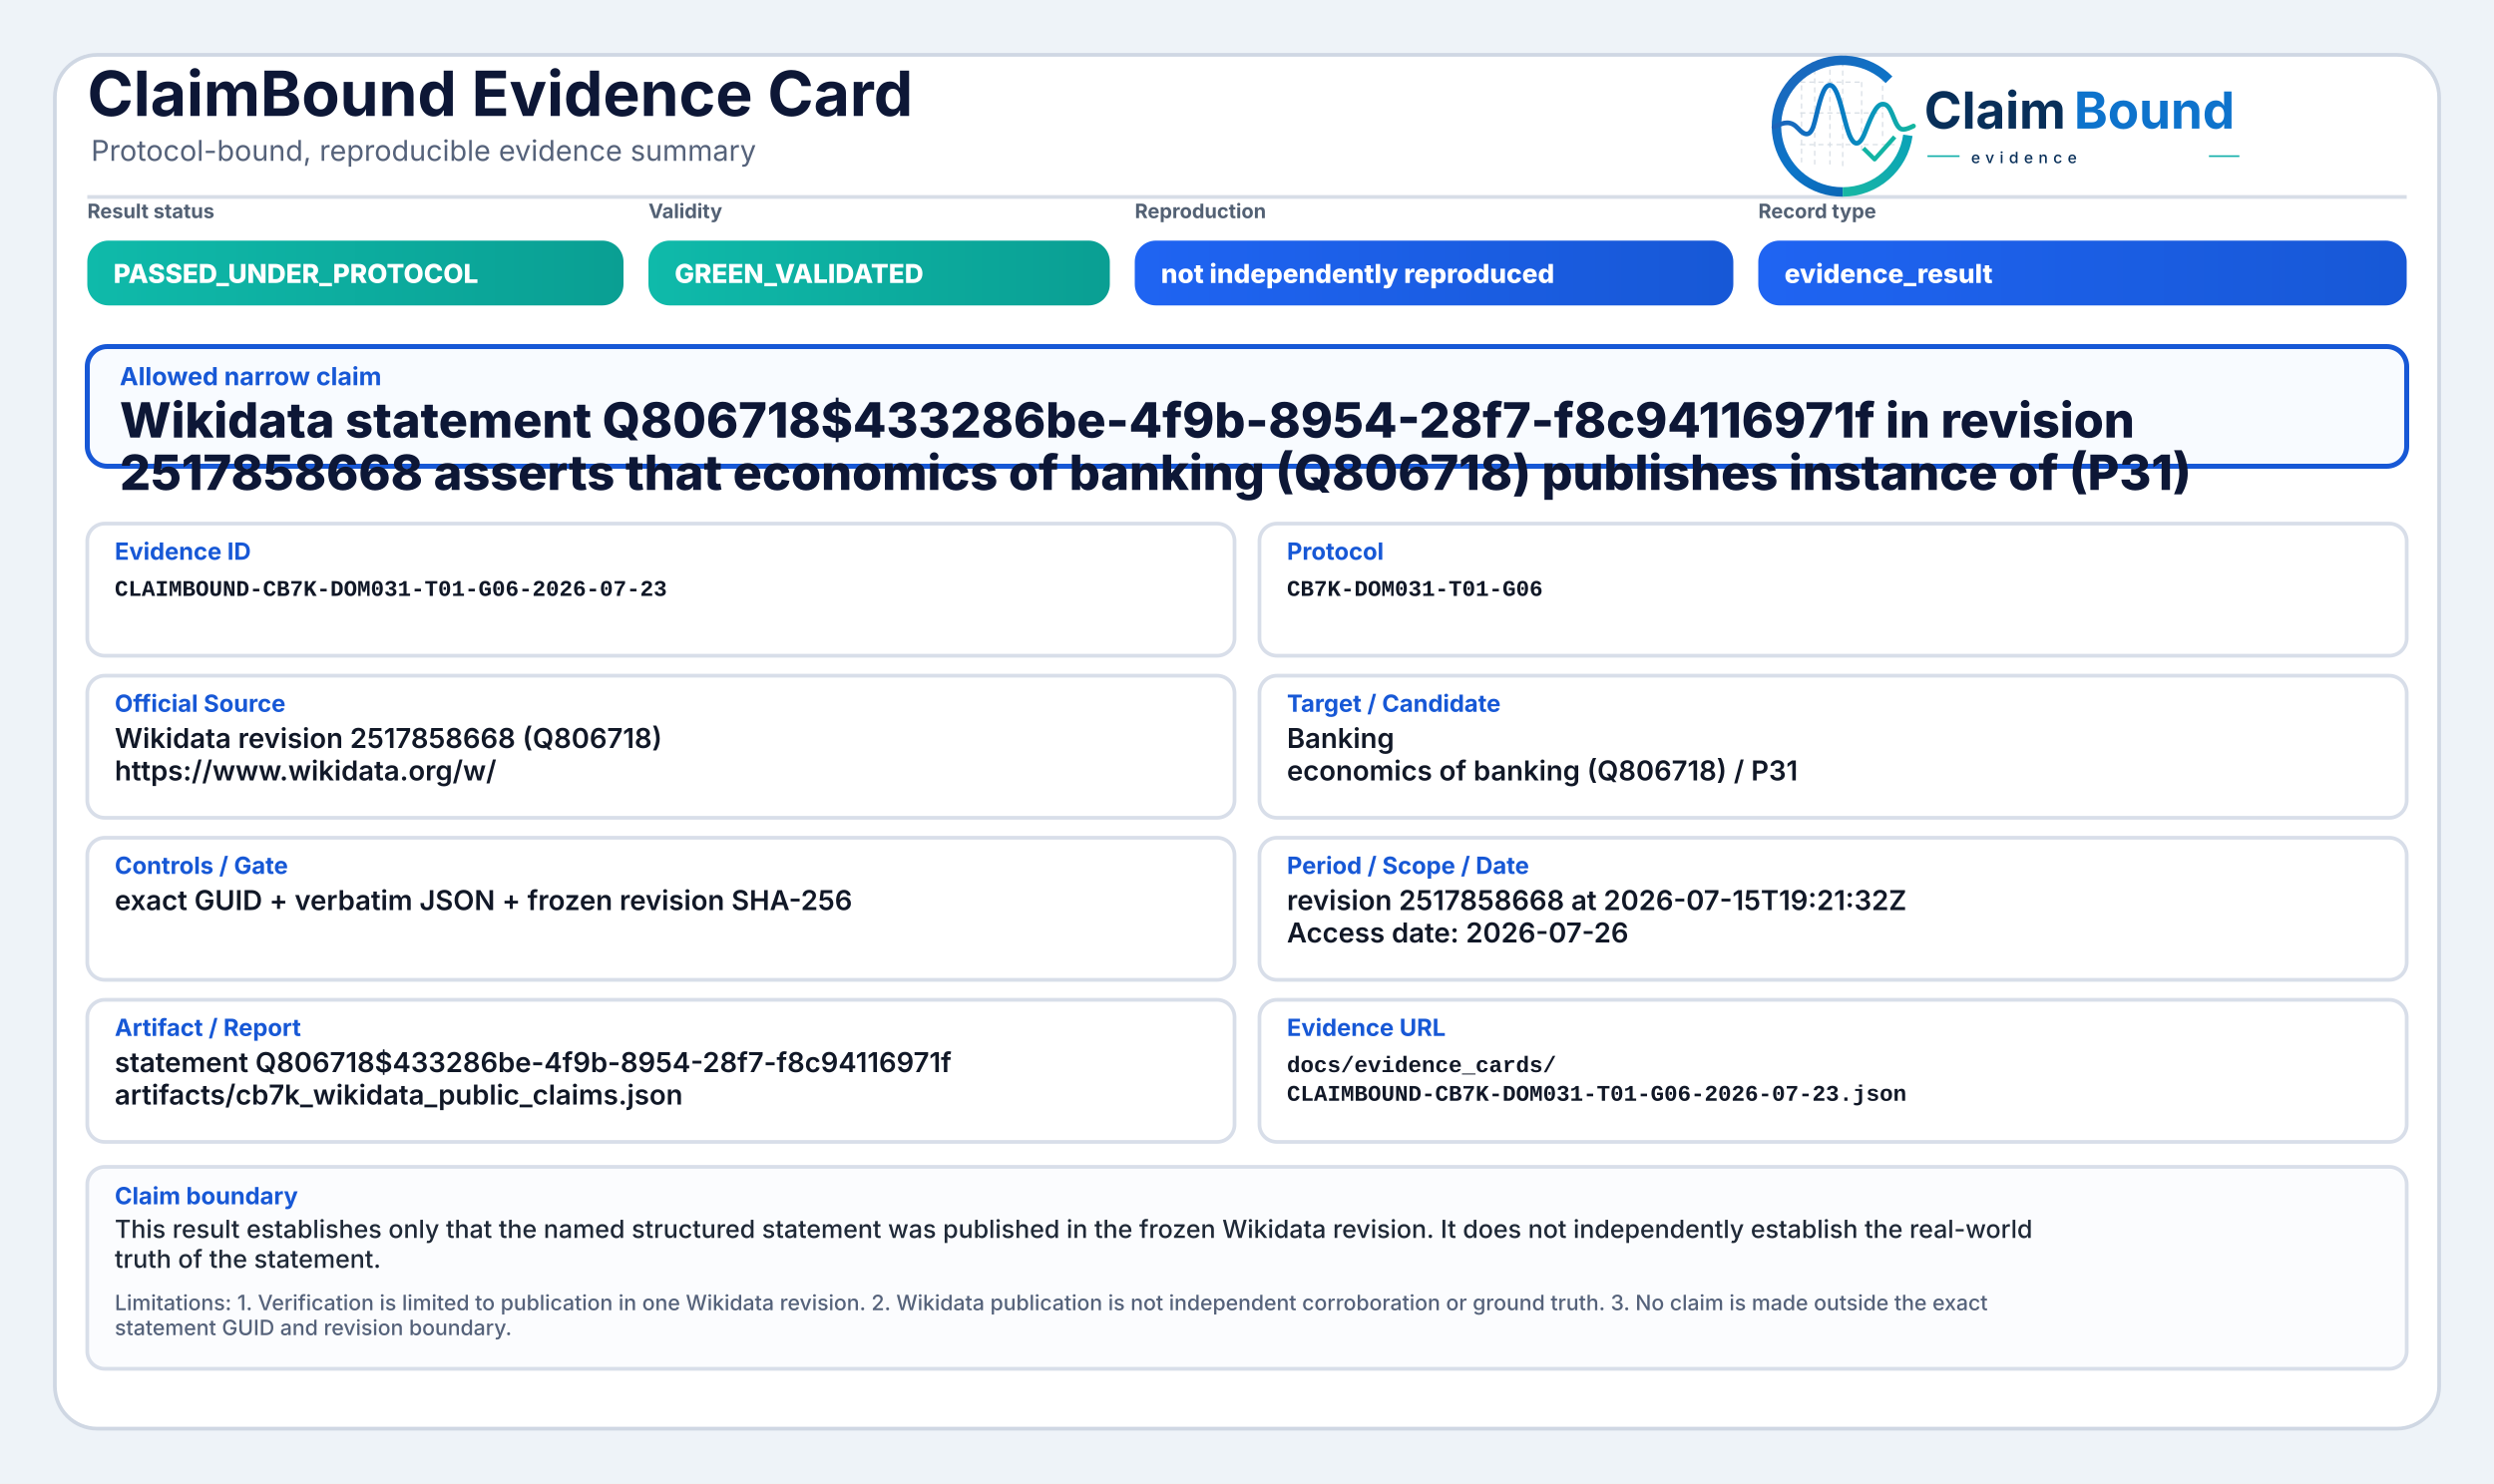
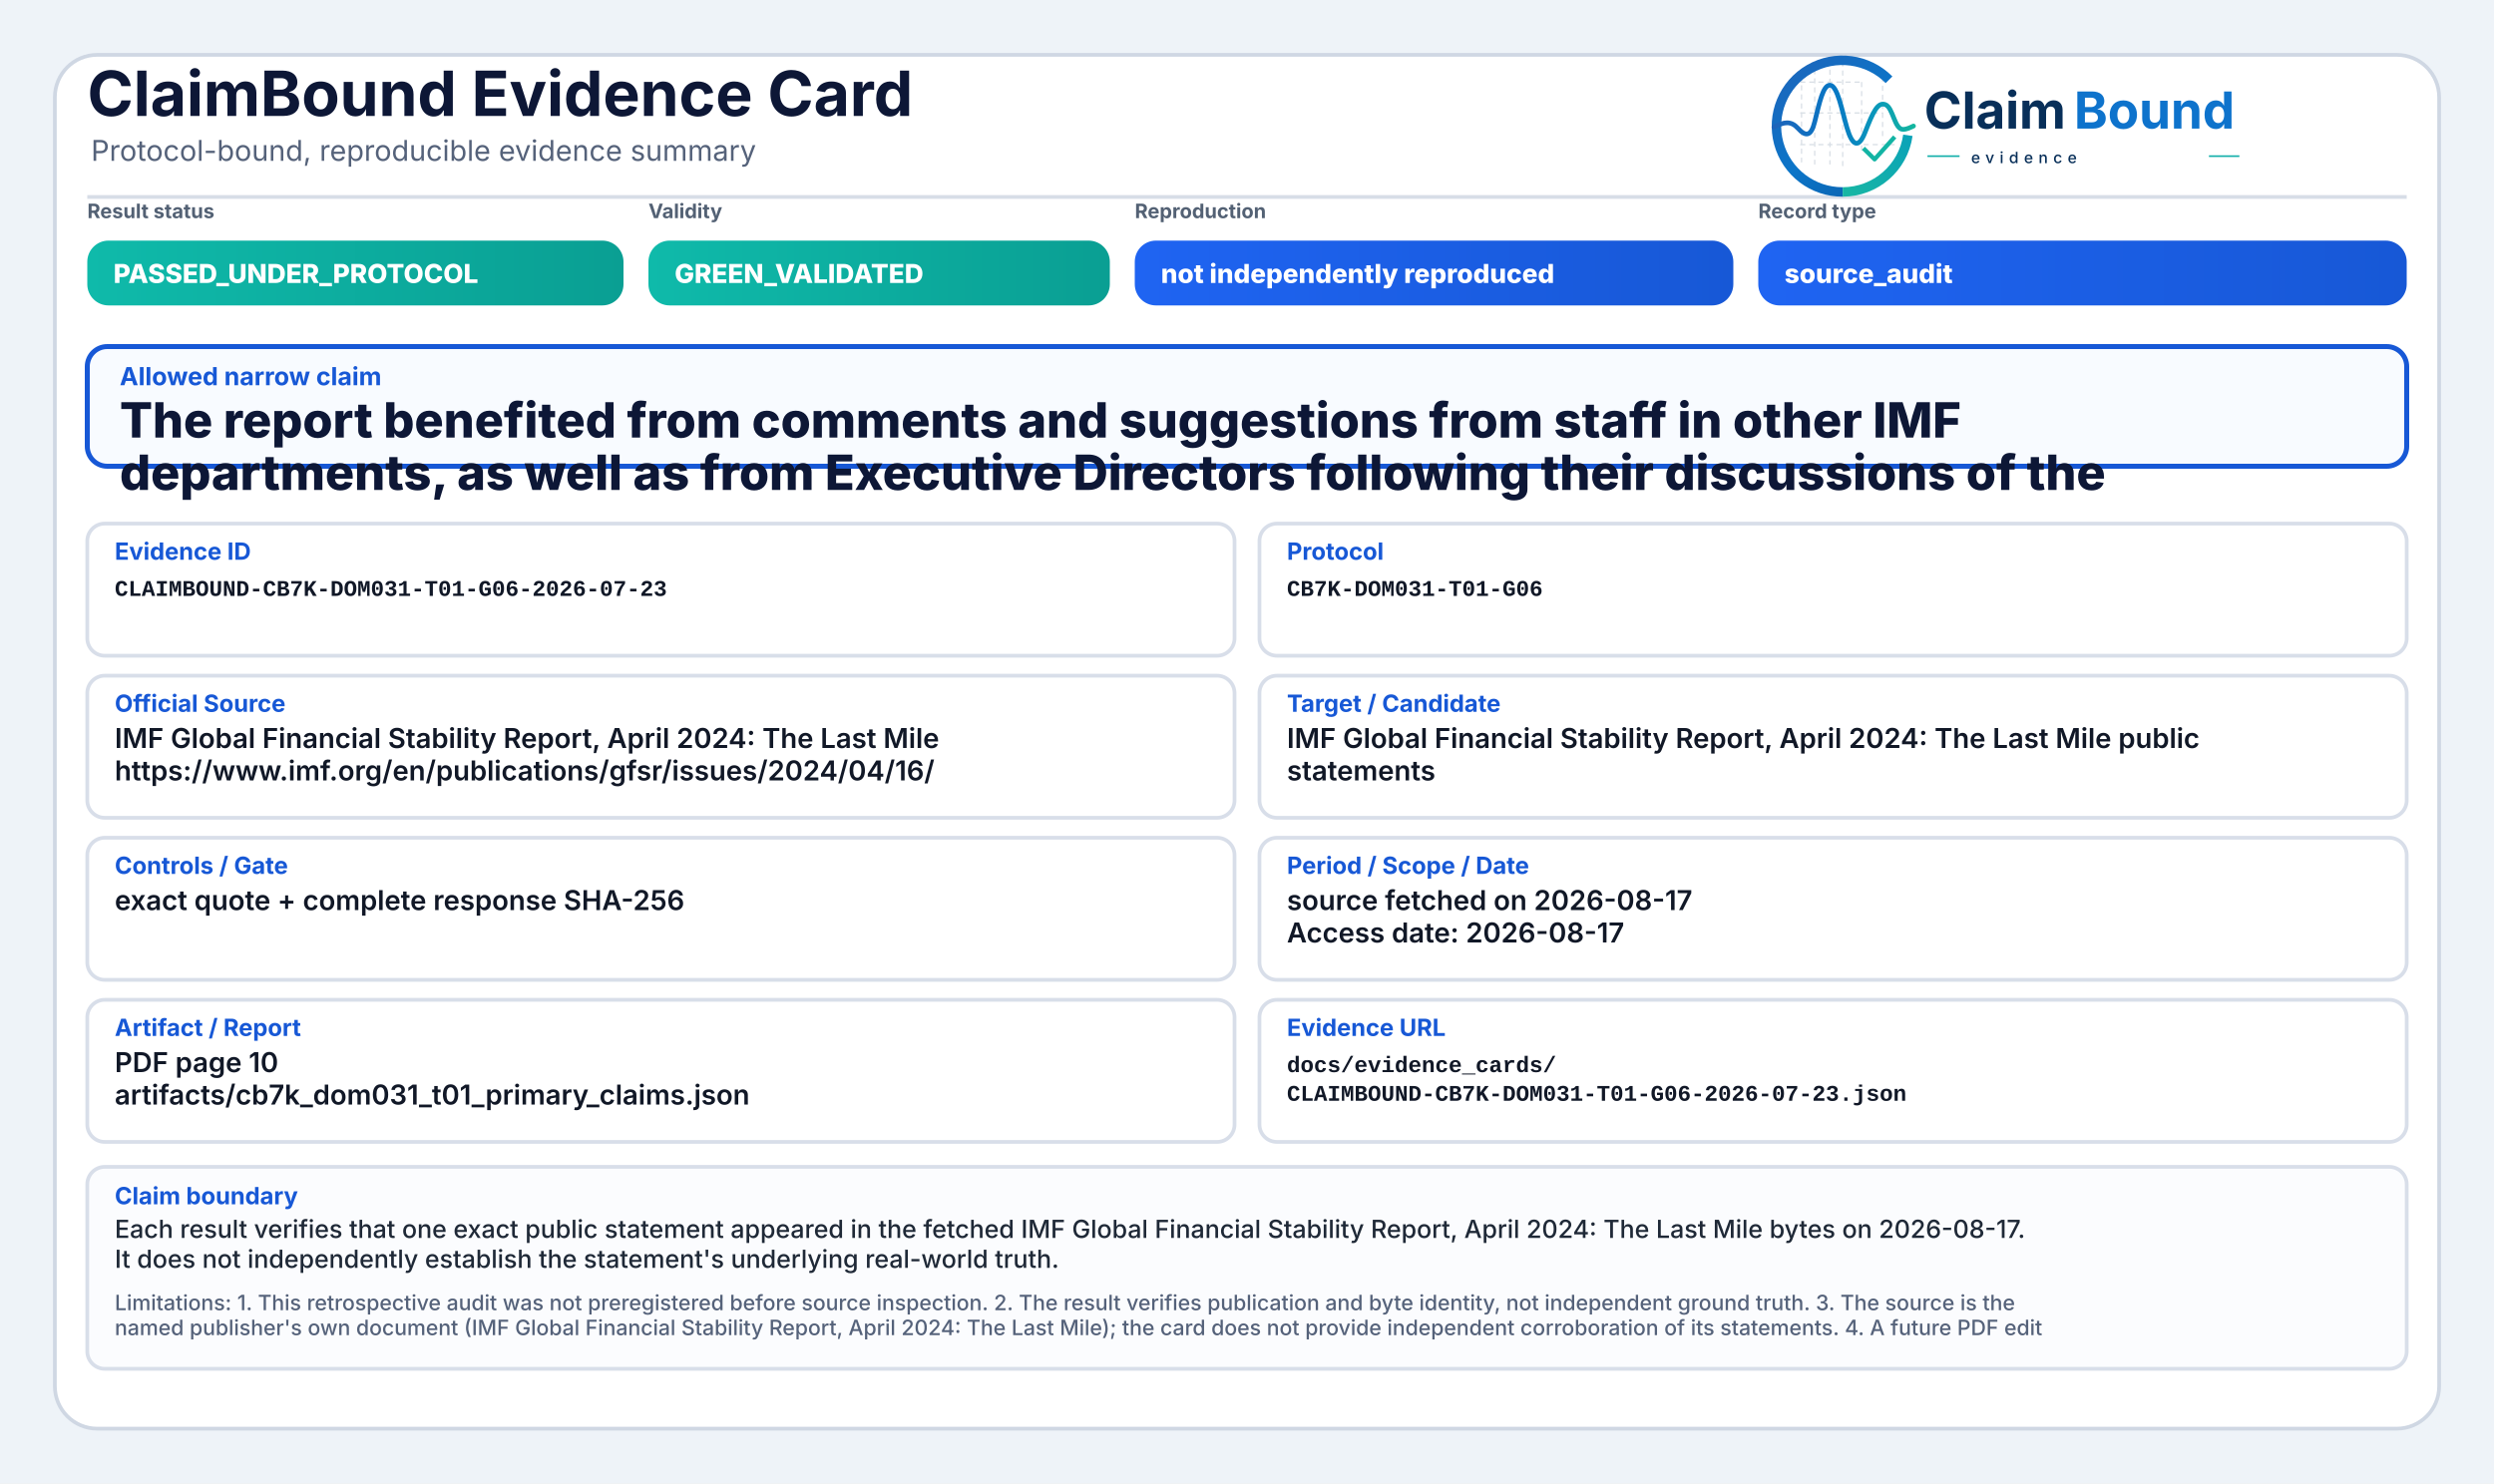
<svg xmlns="http://www.w3.org/2000/svg" width="2000" height="1190" viewBox="0 0 2000 1190" role="img" aria-label="ClaimBound Evidence Card">
  <defs>
    <linearGradient id="greenGrad" x1="0" y1="0" x2="1" y2="0">
      <stop offset="0%" stop-color="#0fbaaa" />
      <stop offset="100%" stop-color="#0a9f93" />
    </linearGradient>
    <linearGradient id="yellowGrad" x1="0" y1="0" x2="1" y2="0">
      <stop offset="0%" stop-color="#fbbf24" />
      <stop offset="100%" stop-color="#d97706" />
    </linearGradient>
    <linearGradient id="amberGrad" x1="0" y1="0" x2="1" y2="0">
      <stop offset="0%" stop-color="#f97316" />
      <stop offset="100%" stop-color="#c2410c" />
    </linearGradient>
    <linearGradient id="redGrad" x1="0" y1="0" x2="1" y2="0">
      <stop offset="0%" stop-color="#ef4444" />
      <stop offset="100%" stop-color="#b91c1c" />
    </linearGradient>
    <linearGradient id="grayGrad" x1="0" y1="0" x2="1" y2="0">
      <stop offset="0%" stop-color="#64748b" />
      <stop offset="100%" stop-color="#475569" />
    </linearGradient>
    <linearGradient id="blueGrad" x1="0" y1="0" x2="1" y2="0">
      <stop offset="0%" stop-color="#1f64f2" />
      <stop offset="100%" stop-color="#1758d6" />
    </linearGradient>
    <linearGradient id="logoRingBlue" x1="73" y1="453" x2="348" y2="793" gradientUnits="userSpaceOnUse">
      <stop offset="0" stop-color="#1E64BA" />
      <stop offset="0.55" stop-color="#0C75C8" />
      <stop offset="1" stop-color="#0A5FAB" />
    </linearGradient>
    <linearGradient id="logoRingTeal" x1="221" y1="792" x2="403" y2="594" gradientUnits="userSpaceOnUse">
      <stop offset="0" stop-color="#18B7A3" />
      <stop offset="1" stop-color="#089EBC" />
    </linearGradient>
    <linearGradient id="logoSignalGradient" x1="61" y1="628" x2="404" y2="628" gradientUnits="userSpaceOnUse">
      <stop offset="0" stop-color="#1E64BA" />
      <stop offset="0.43" stop-color="#0877C4" />
      <stop offset="0.72" stop-color="#0A97BB" />
      <stop offset="1" stop-color="#14B69E" />
    </linearGradient>
  </defs>
  <rect x="0" y="0" width="2000" height="1190" fill="#eef3f8" />
  <rect x="44" y="44" width="1912" height="1102" rx="34" fill="#ffffff" stroke="#cfd7e3" stroke-width="3" />
  <path d="M70 158 H1930" stroke="#d7dde7" stroke-width="3" />
  <text x="70" y="93" font-family="Inter, Segoe UI, Arial, sans-serif" font-size="50" font-weight="750" fill="#0d1736">ClaimBound Evidence Card</text>
  <text x="73" y="129" font-family="Inter, Segoe UI, Arial, sans-serif" font-size="23" font-weight="400" fill="#55627a">Protocol-bound, reproducible evidence summary</text>
  <g aria-label="ClaimBound evidence logo" transform="translate(1415,52) scale(0.33) translate(-40,-478)">
    <g stroke-linecap="butt" stroke-linejoin="round">
      <g stroke="#CBD3DC" stroke-width="3.2" stroke-linecap="round" stroke-dasharray="10 12" opacity="0.72">
        <path d="M130 507V714" />
        <path d="M162 490V719" />
        <path d="M199 491V719" />
        <path d="M230 471V726" />
        <path d="M276 521V690" />
        <path d="M327 508V650" />
        <path d="M128 520H277" />
        <path d="M128 595H327" />
        <path d="M128 672H355" />
      </g>
      <path d="M342.6 514.3A160 160 0 1 0 230 787" fill="none" stroke="url(#logoRingBlue)" stroke-width="23" />
      <path d="M230 787A160 160 0 0 0 388.4 649.3" fill="none" stroke="url(#logoRingTeal)" stroke-width="23" />
      <path d="M63 629.5C87 616.4 104.3 613.6 121.2 632.2C140.7 653.8 153.4 651.6 162.1 616.2C173.8 568.5 182.5 527.5 198.9 527.5C217.5 527.5 228.4 590.6 240.3 630.8C253.4 675.4 268.6 682.8 284.6 641.5C303.5 592.9 315.2 567.6 333.7 574.7C352.6 582 355.7 635.1 376.6 634.9C386.2 634.8 394 630.4 402 626.8" fill="none" stroke="url(#logoSignalGradient)" stroke-width="11.5" stroke-linecap="round" />
      <path d="M284 684.5L307.5 707.7L353 657" fill="none" stroke="#12B4A4" stroke-width="10.5" stroke-linecap="square" />
    </g>
    <text x="428" y="633" font-family="Inter, Segoe UI, Arial, sans-serif" font-size="124" font-weight="750" fill="#082F59" text-rendering="geometricPrecision">Claim</text>
    <text x="792" y="633" font-family="Inter, Segoe UI, Arial, sans-serif" font-size="124" font-weight="750" fill="#0E73CC" text-rendering="geometricPrecision">Bound</text>
    <line x1="436" y1="700" x2="514" y2="700" stroke="#11AFA9" stroke-width="4" />
    <text x="542" y="717" font-family="Inter, Segoe UI, Arial, sans-serif" font-size="38" font-weight="500" letter-spacing="13" fill="#082F59">evidence</text>
    <line x1="1120" y1="700" x2="1194" y2="700" stroke="#11AFA9" stroke-width="4" />
  </g>
  <text x="70" y="175" font-family="Inter, Segoe UI, Arial, sans-serif" font-size="16" font-weight="650" fill="#536174">Result status</text>
  <rect x="70" y="193" width="430" height="52" rx="17" fill="url(#greenGrad)" />
  <text x="91" y="227" font-family="Inter, Segoe UI, Arial, sans-serif" font-size="21" font-weight="800" fill="#ffffff">PASSED_UNDER_PROTOCOL</text>
  <text x="520" y="175" font-family="Inter, Segoe UI, Arial, sans-serif" font-size="16" font-weight="650" fill="#536174">Validity</text>
  <rect x="520" y="193" width="370" height="52" rx="17" fill="url(#greenGrad)" />
  <text x="541" y="227" font-family="Inter, Segoe UI, Arial, sans-serif" font-size="21" font-weight="800" fill="#ffffff">GREEN_VALIDATED</text>
  <text x="910" y="175" font-family="Inter, Segoe UI, Arial, sans-serif" font-size="16" font-weight="650" fill="#536174">Reproduction</text>
  <rect x="910" y="193" width="480" height="52" rx="17" fill="url(#blueGrad)" />
  <text x="931" y="227" font-family="Inter, Segoe UI, Arial, sans-serif" font-size="21" font-weight="800" fill="#ffffff">not independently reproduced</text>
  <text x="1410" y="175" font-family="Inter, Segoe UI, Arial, sans-serif" font-size="16" font-weight="650" fill="#536174">Record type</text>
  <rect x="1410" y="193" width="520" height="52" rx="17" fill="url(#blueGrad)" />
-   <text x="1431" y="227" font-family="Inter, Segoe UI, Arial, sans-serif" font-size="21" font-weight="800" fill="#ffffff">evidence_result</text>
+   <text x="1431" y="227" font-family="Inter, Segoe UI, Arial, sans-serif" font-size="21" font-weight="800" fill="#ffffff">source_audit</text>
  <rect x="70" y="278" width="1860" height="96" rx="16" fill="#f8fbff" stroke="#1758d6" stroke-width="4" />
  <text x="96" y="309" font-family="Inter, Segoe UI, Arial, sans-serif" font-size="20" font-weight="750" fill="#1758d6">Allowed narrow claim</text>
-   <text x="96" y="351" font-family="Inter, Segoe UI, Arial, sans-serif" font-size="39" font-weight="800" fill="#0d1736">Wikidata statement Q806718$433286be-4f9b-8954-28f7-f8c94116971f in revision</text>
-   <text x="96" y="393" font-family="Inter, Segoe UI, Arial, sans-serif" font-size="39" font-weight="800" fill="#0d1736">2517858668 asserts that economics of banking (Q806718) publishes instance of (P31)</text>
+   <text x="96" y="351" font-family="Inter, Segoe UI, Arial, sans-serif" font-size="39" font-weight="800" fill="#0d1736">The report benefited from comments and suggestions from staff in other IMF</text>
+   <text x="96" y="393" font-family="Inter, Segoe UI, Arial, sans-serif" font-size="39" font-weight="800" fill="#0d1736">departments, as well as from Executive Directors following their discussions of the</text>
  <rect x="70" y="420" width="920" height="106" rx="14" fill="#ffffff" stroke="#d8dee9" stroke-width="3" />
  <text x="92" y="449" font-family="Inter, Segoe UI, Arial, sans-serif" font-size="19" font-weight="750" fill="#1758d6">Evidence ID</text>
  <text x="92" y="478" font-family="SFMono-Regular, Consolas, Liberation Mono, monospace" font-size="18" font-weight="600" fill="#111827">CLAIMBOUND-CB7K-DOM031-T01-G06-2026-07-23</text>
  <rect x="1010" y="420" width="920" height="106" rx="14" fill="#ffffff" stroke="#d8dee9" stroke-width="3" />
  <text x="1032" y="449" font-family="Inter, Segoe UI, Arial, sans-serif" font-size="19" font-weight="750" fill="#1758d6">Protocol</text>
  <text x="1032" y="478" font-family="SFMono-Regular, Consolas, Liberation Mono, monospace" font-size="18" font-weight="600" fill="#111827">CB7K-DOM031-T01-G06</text>
  <rect x="70" y="542" width="920" height="114" rx="14" fill="#ffffff" stroke="#d8dee9" stroke-width="3" />
  <text x="92" y="571" font-family="Inter, Segoe UI, Arial, sans-serif" font-size="19" font-weight="750" fill="#1758d6">Official Source</text>
-   <text x="92" y="600" font-family="Inter, Segoe UI, Arial, sans-serif" font-size="22" font-weight="600" fill="#111827">Wikidata revision 2517858668 (Q806718)</text>
-   <text x="92" y="626" font-family="Inter, Segoe UI, Arial, sans-serif" font-size="22" font-weight="600" fill="#111827">https://www.wikidata.org/w/</text>
+   <text x="92" y="600" font-family="Inter, Segoe UI, Arial, sans-serif" font-size="22" font-weight="600" fill="#111827">IMF Global Financial Stability Report, April 2024: The Last Mile</text>
+   <text x="92" y="626" font-family="Inter, Segoe UI, Arial, sans-serif" font-size="22" font-weight="600" fill="#111827">https://www.imf.org/en/publications/gfsr/issues/2024/04/16/</text>
  <rect x="1010" y="542" width="920" height="114" rx="14" fill="#ffffff" stroke="#d8dee9" stroke-width="3" />
  <text x="1032" y="571" font-family="Inter, Segoe UI, Arial, sans-serif" font-size="19" font-weight="750" fill="#1758d6">Target / Candidate</text>
-   <text x="1032" y="600" font-family="Inter, Segoe UI, Arial, sans-serif" font-size="22" font-weight="600" fill="#111827">Banking</text>
-   <text x="1032" y="626" font-family="Inter, Segoe UI, Arial, sans-serif" font-size="22" font-weight="600" fill="#111827">economics of banking (Q806718) / P31</text>
+   <text x="1032" y="600" font-family="Inter, Segoe UI, Arial, sans-serif" font-size="22" font-weight="600" fill="#111827">IMF Global Financial Stability Report, April 2024: The Last Mile public</text>
+   <text x="1032" y="626" font-family="Inter, Segoe UI, Arial, sans-serif" font-size="22" font-weight="600" fill="#111827">statements</text>
  <rect x="70" y="672" width="920" height="114" rx="14" fill="#ffffff" stroke="#d8dee9" stroke-width="3" />
  <text x="92" y="701" font-family="Inter, Segoe UI, Arial, sans-serif" font-size="19" font-weight="750" fill="#1758d6">Controls / Gate</text>
-   <text x="92" y="730" font-family="Inter, Segoe UI, Arial, sans-serif" font-size="22" font-weight="600" fill="#111827">exact GUID + verbatim JSON + frozen revision SHA-256</text>
+   <text x="92" y="730" font-family="Inter, Segoe UI, Arial, sans-serif" font-size="22" font-weight="600" fill="#111827">exact quote + complete response SHA-256</text>
  <rect x="1010" y="672" width="920" height="114" rx="14" fill="#ffffff" stroke="#d8dee9" stroke-width="3" />
  <text x="1032" y="701" font-family="Inter, Segoe UI, Arial, sans-serif" font-size="19" font-weight="750" fill="#1758d6">Period / Scope / Date</text>
-   <text x="1032" y="730" font-family="Inter, Segoe UI, Arial, sans-serif" font-size="22" font-weight="600" fill="#111827">revision 2517858668 at 2026-07-15T19:21:32Z</text>
-   <text x="1032" y="756" font-family="Inter, Segoe UI, Arial, sans-serif" font-size="22" font-weight="600" fill="#111827">Access date: 2026-07-26</text>
+   <text x="1032" y="730" font-family="Inter, Segoe UI, Arial, sans-serif" font-size="22" font-weight="600" fill="#111827">source fetched on 2026-08-17</text>
+   <text x="1032" y="756" font-family="Inter, Segoe UI, Arial, sans-serif" font-size="22" font-weight="600" fill="#111827">Access date: 2026-08-17</text>
  <rect x="70" y="802" width="920" height="114" rx="14" fill="#ffffff" stroke="#d8dee9" stroke-width="3" />
  <text x="92" y="831" font-family="Inter, Segoe UI, Arial, sans-serif" font-size="19" font-weight="750" fill="#1758d6">Artifact / Report</text>
-   <text x="92" y="860" font-family="Inter, Segoe UI, Arial, sans-serif" font-size="22" font-weight="600" fill="#111827">statement Q806718$433286be-4f9b-8954-28f7-f8c94116971f</text>
-   <text x="92" y="886" font-family="Inter, Segoe UI, Arial, sans-serif" font-size="22" font-weight="600" fill="#111827">artifacts/cb7k_wikidata_public_claims.json</text>
+   <text x="92" y="860" font-family="Inter, Segoe UI, Arial, sans-serif" font-size="22" font-weight="600" fill="#111827">PDF page 10</text>
+   <text x="92" y="886" font-family="Inter, Segoe UI, Arial, sans-serif" font-size="22" font-weight="600" fill="#111827">artifacts/cb7k_dom031_t01_primary_claims.json</text>
  <rect x="1010" y="802" width="920" height="114" rx="14" fill="#ffffff" stroke="#d8dee9" stroke-width="3" />
  <text x="1032" y="831" font-family="Inter, Segoe UI, Arial, sans-serif" font-size="19" font-weight="750" fill="#1758d6">Evidence URL</text>
  <text x="1032" y="860" font-family="SFMono-Regular, Consolas, Liberation Mono, monospace" font-size="18" font-weight="600" fill="#111827">docs/evidence_cards/</text>
  <text x="1032" y="883" font-family="SFMono-Regular, Consolas, Liberation Mono, monospace" font-size="18" font-weight="600" fill="#111827">CLAIMBOUND-CB7K-DOM031-T01-G06-2026-07-23.json</text>
  <rect x="70" y="936" width="1860" height="162" rx="14" fill="#fbfcfe" stroke="#d8dee9" stroke-width="3" />
  <text x="92" y="966" font-family="Inter, Segoe UI, Arial, sans-serif" font-size="19" font-weight="750" fill="#1758d6">Claim boundary</text>
-   <text x="92" y="993" font-family="Inter, Segoe UI, Arial, sans-serif" font-size="20" font-weight="500" fill="#1f2937">This result establishes only that the named structured statement was published in the frozen Wikidata revision. It does not independently establish the real-world</text>
-   <text x="92" y="1017" font-family="Inter, Segoe UI, Arial, sans-serif" font-size="20" font-weight="500" fill="#1f2937">truth of the statement.</text>
-   <text x="92" y="1051" font-family="Inter, Segoe UI, Arial, sans-serif" font-size="17" font-weight="500" fill="#55627a">Limitations: 1. Verification is limited to publication in one Wikidata revision. 2. Wikidata publication is not independent corroboration or ground truth. 3. No claim is made outside the exact</text>
-   <text x="92" y="1071" font-family="Inter, Segoe UI, Arial, sans-serif" font-size="17" font-weight="500" fill="#55627a">statement GUID and revision boundary.</text>
+   <text x="92" y="993" font-family="Inter, Segoe UI, Arial, sans-serif" font-size="20" font-weight="500" fill="#1f2937">Each result verifies that one exact public statement appeared in the fetched IMF Global Financial Stability Report, April 2024: The Last Mile bytes on 2026-08-17.</text>
+   <text x="92" y="1017" font-family="Inter, Segoe UI, Arial, sans-serif" font-size="20" font-weight="500" fill="#1f2937">It does not independently establish the statement's underlying real-world truth.</text>
+   <text x="92" y="1051" font-family="Inter, Segoe UI, Arial, sans-serif" font-size="17" font-weight="500" fill="#55627a">Limitations: 1. This retrospective audit was not preregistered before source inspection. 2. The result verifies publication and byte identity, not independent ground truth. 3. The source is the</text>
+   <text x="92" y="1071" font-family="Inter, Segoe UI, Arial, sans-serif" font-size="17" font-weight="500" fill="#55627a">named publisher's own document (IMF Global Financial Stability Report, April 2024: The Last Mile); the card does not provide independent corroboration of its statements. 4. A future PDF edit</text>
</svg>
